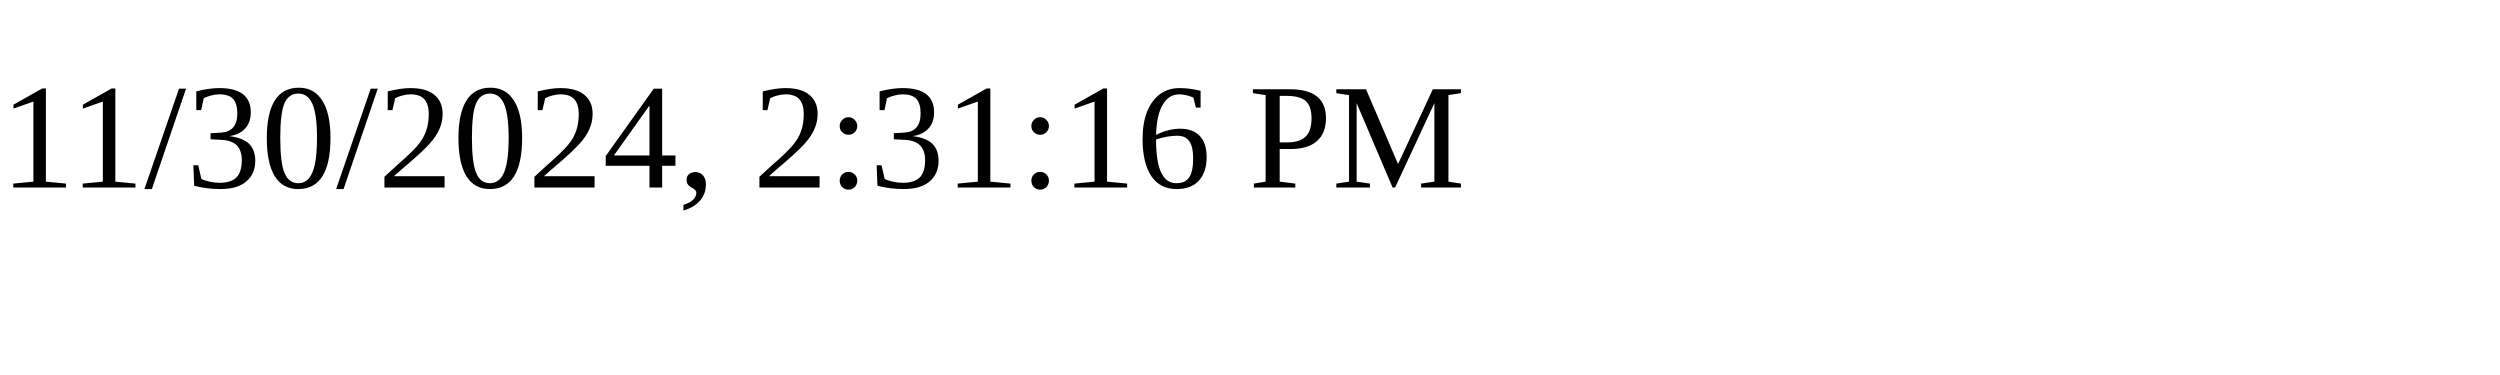
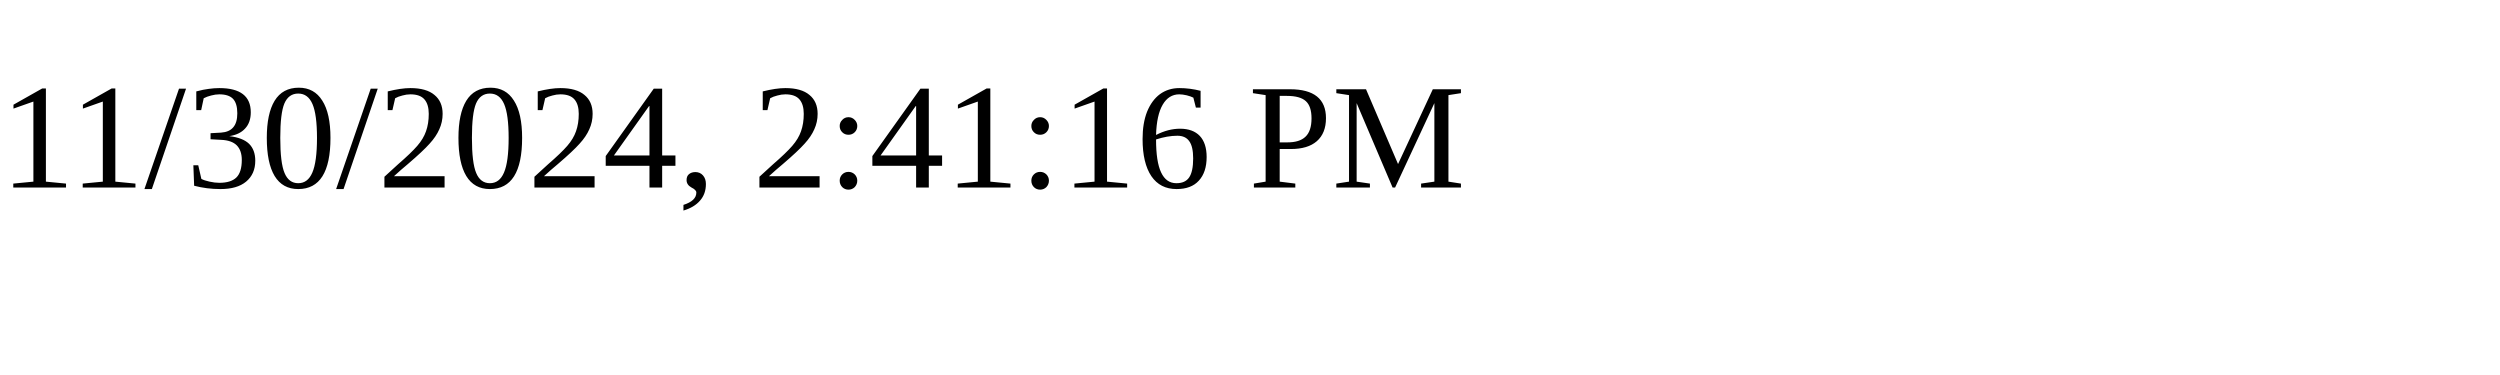
<svg xmlns="http://www.w3.org/2000/svg" height="30" width="200">
-   <text x="0" y="15">11/30/2024, 2:31:16 PM</text>
+   <text x="0" y="15">11/30/2024, 2:41:16 PM</text>
</svg>
